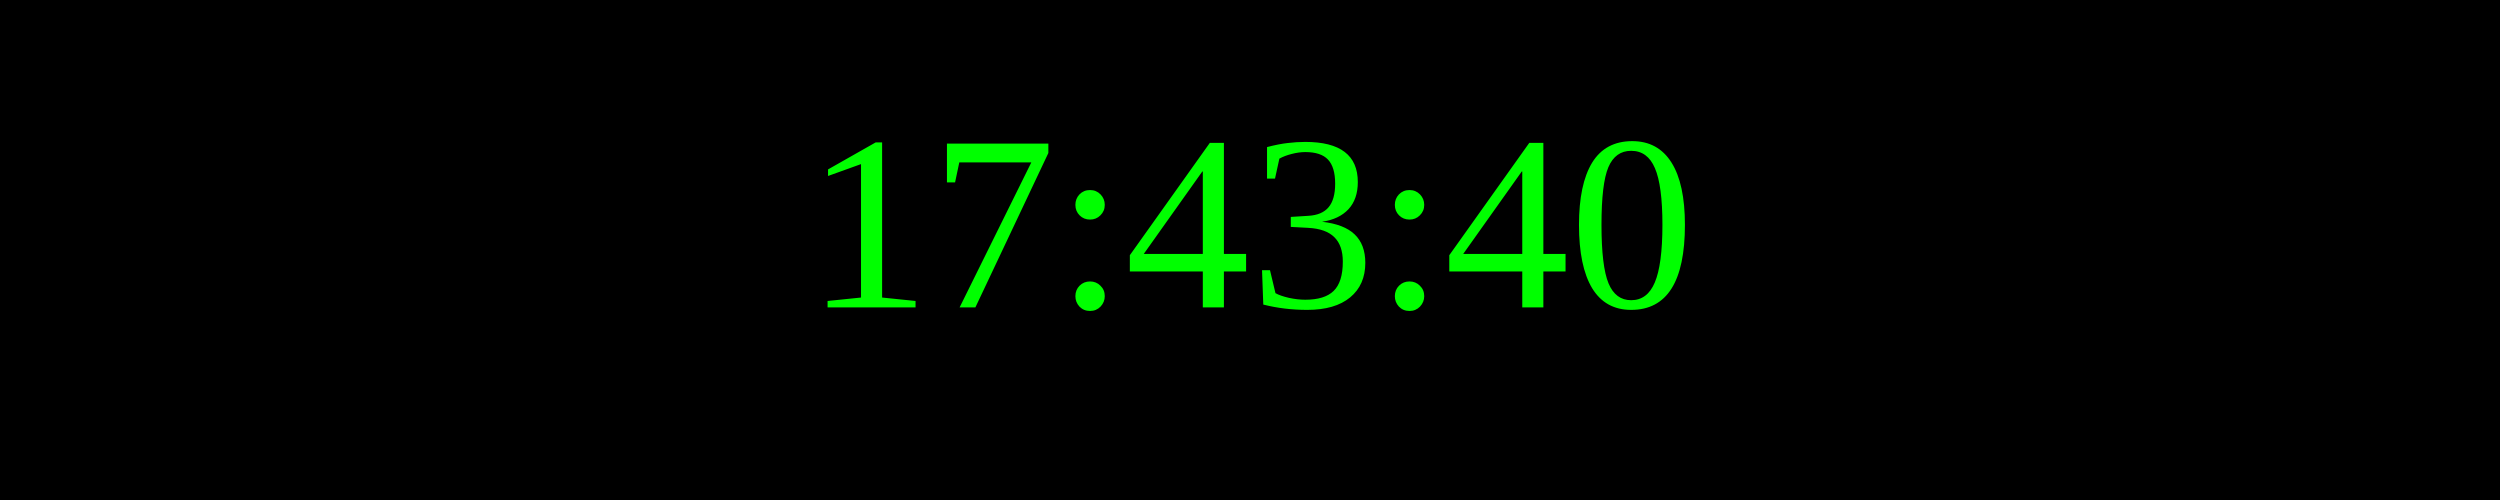
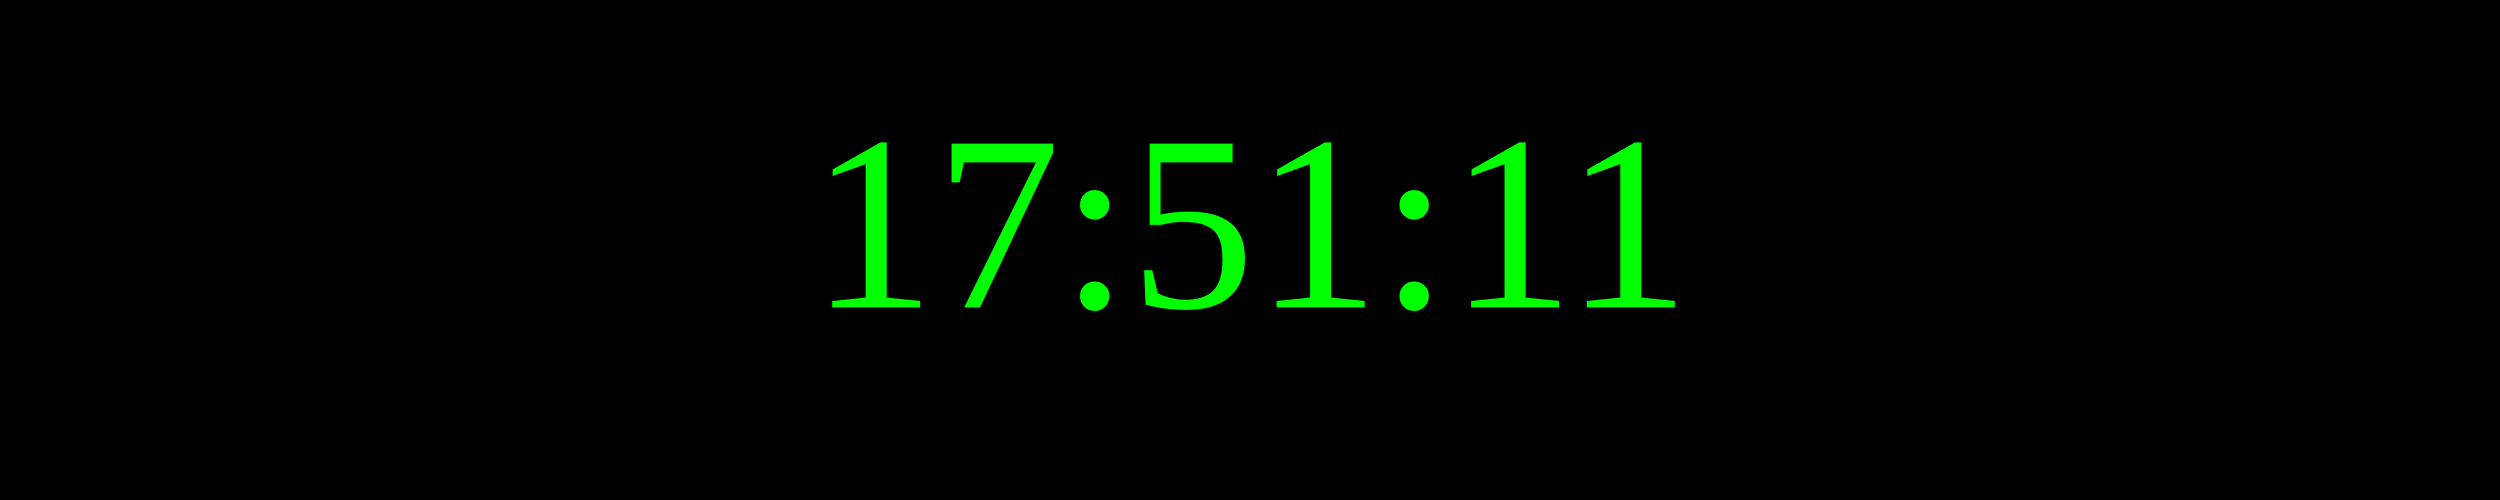
<svg xmlns="http://www.w3.org/2000/svg" width="250" height="50">
  <rect width="100%" height="100%" fill="black" />
  <text x="50%" y="50%" font-size="25" fill="lime" text-anchor="middle" dominant-baseline="middle">
- 17:43:40
+ 17:51:11
</text>
</svg>
